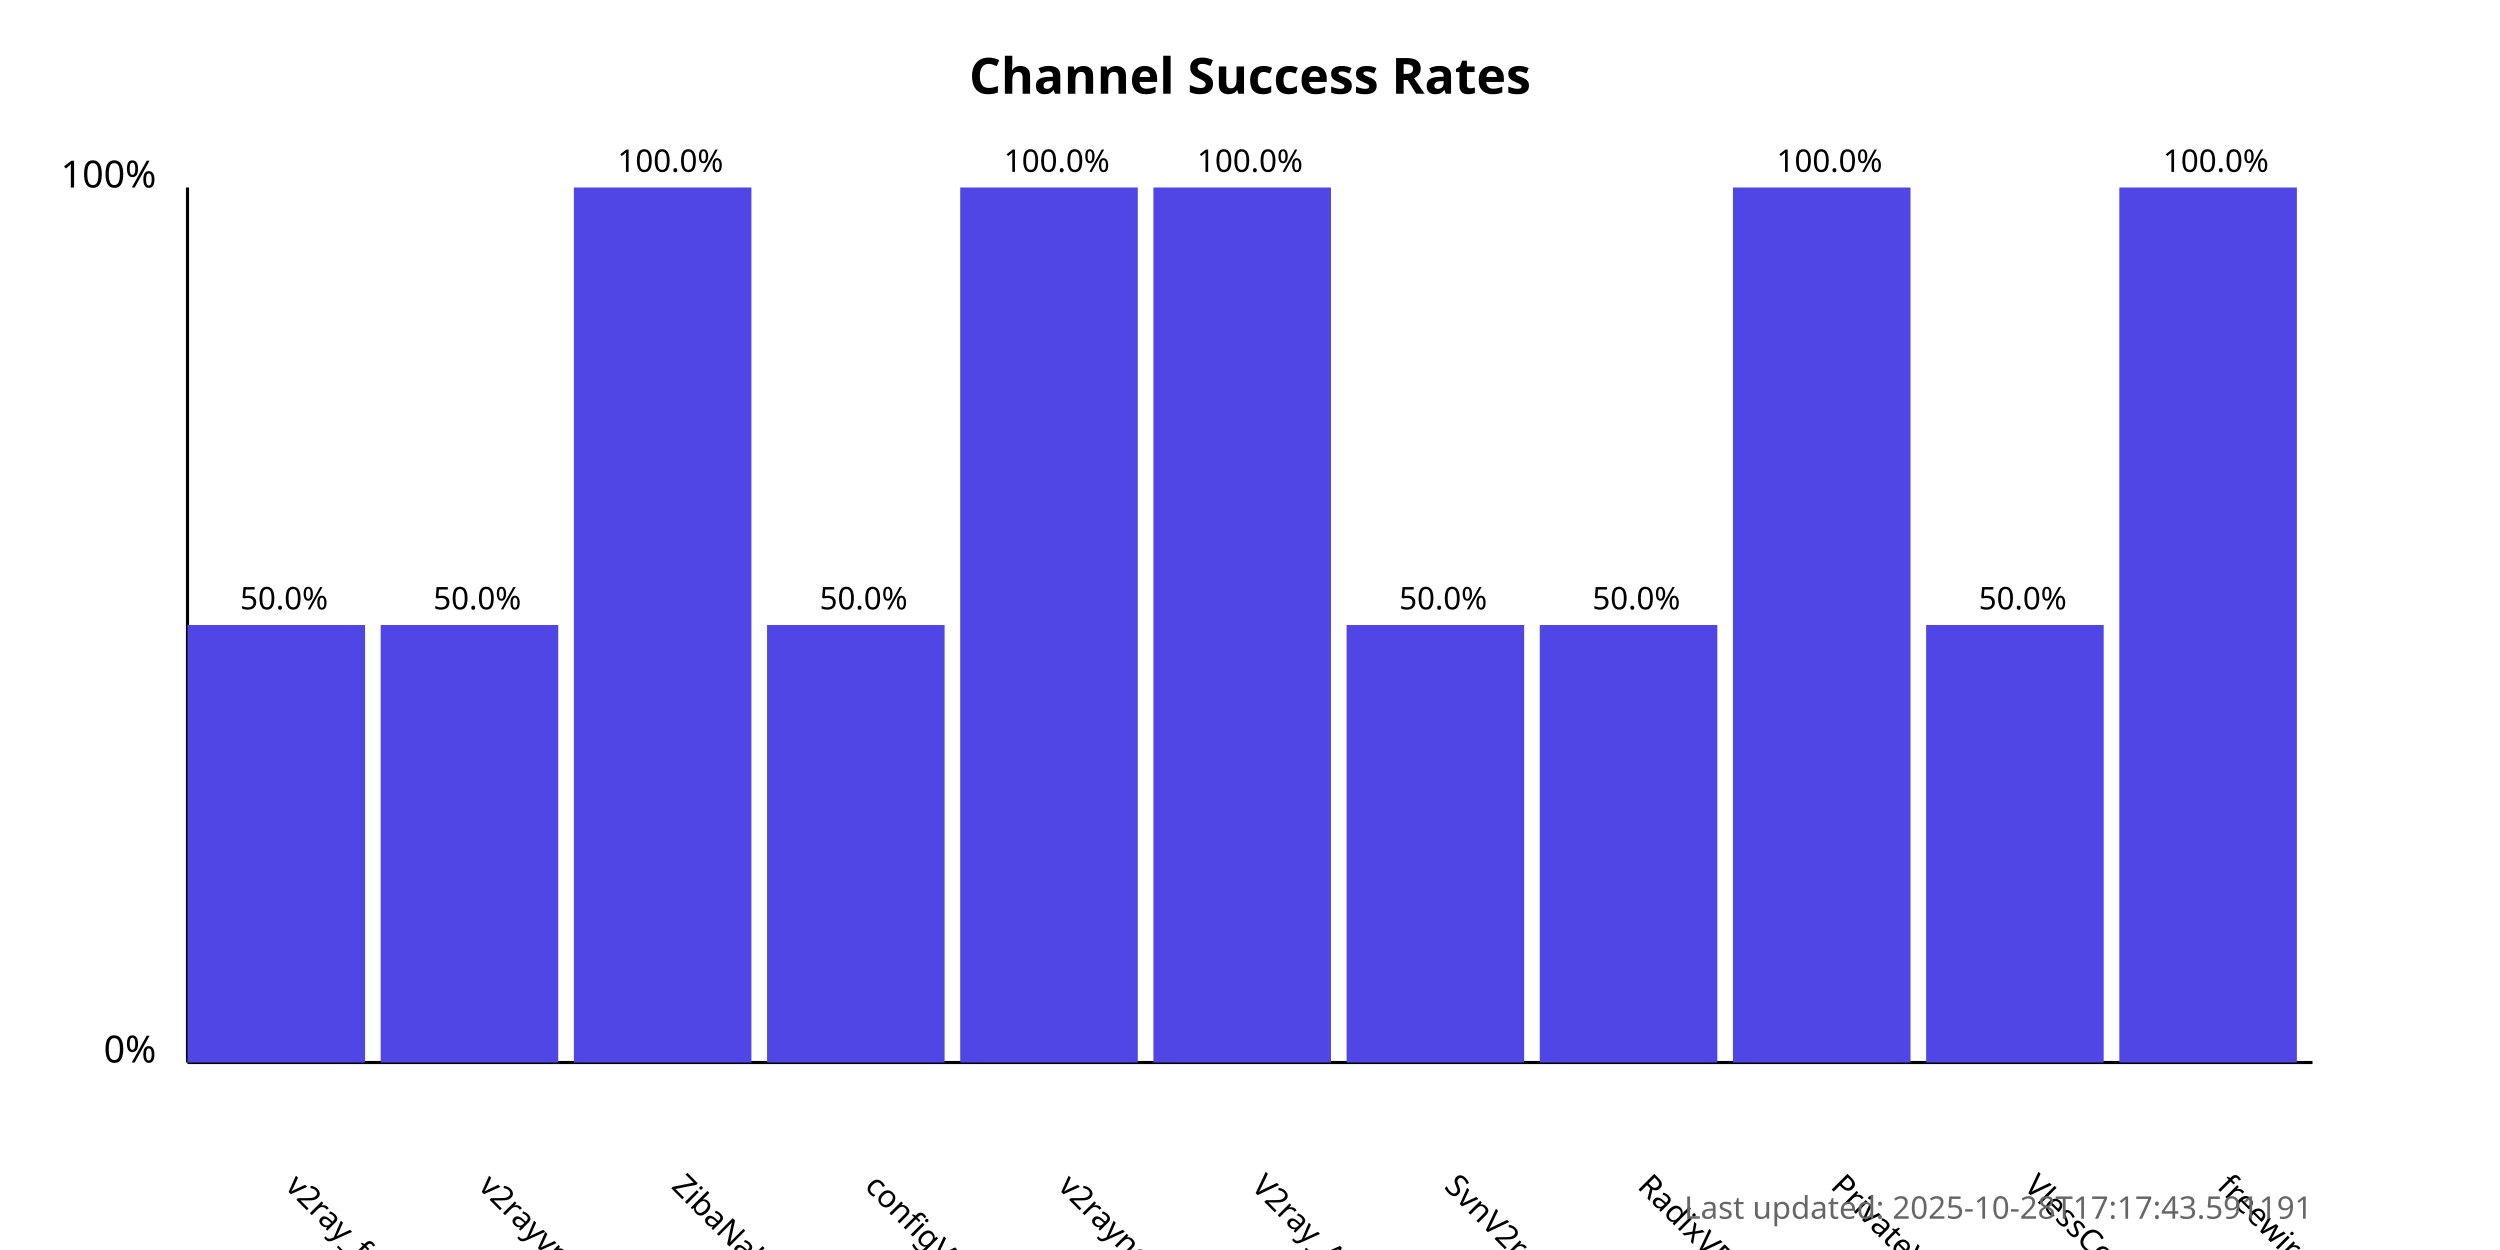
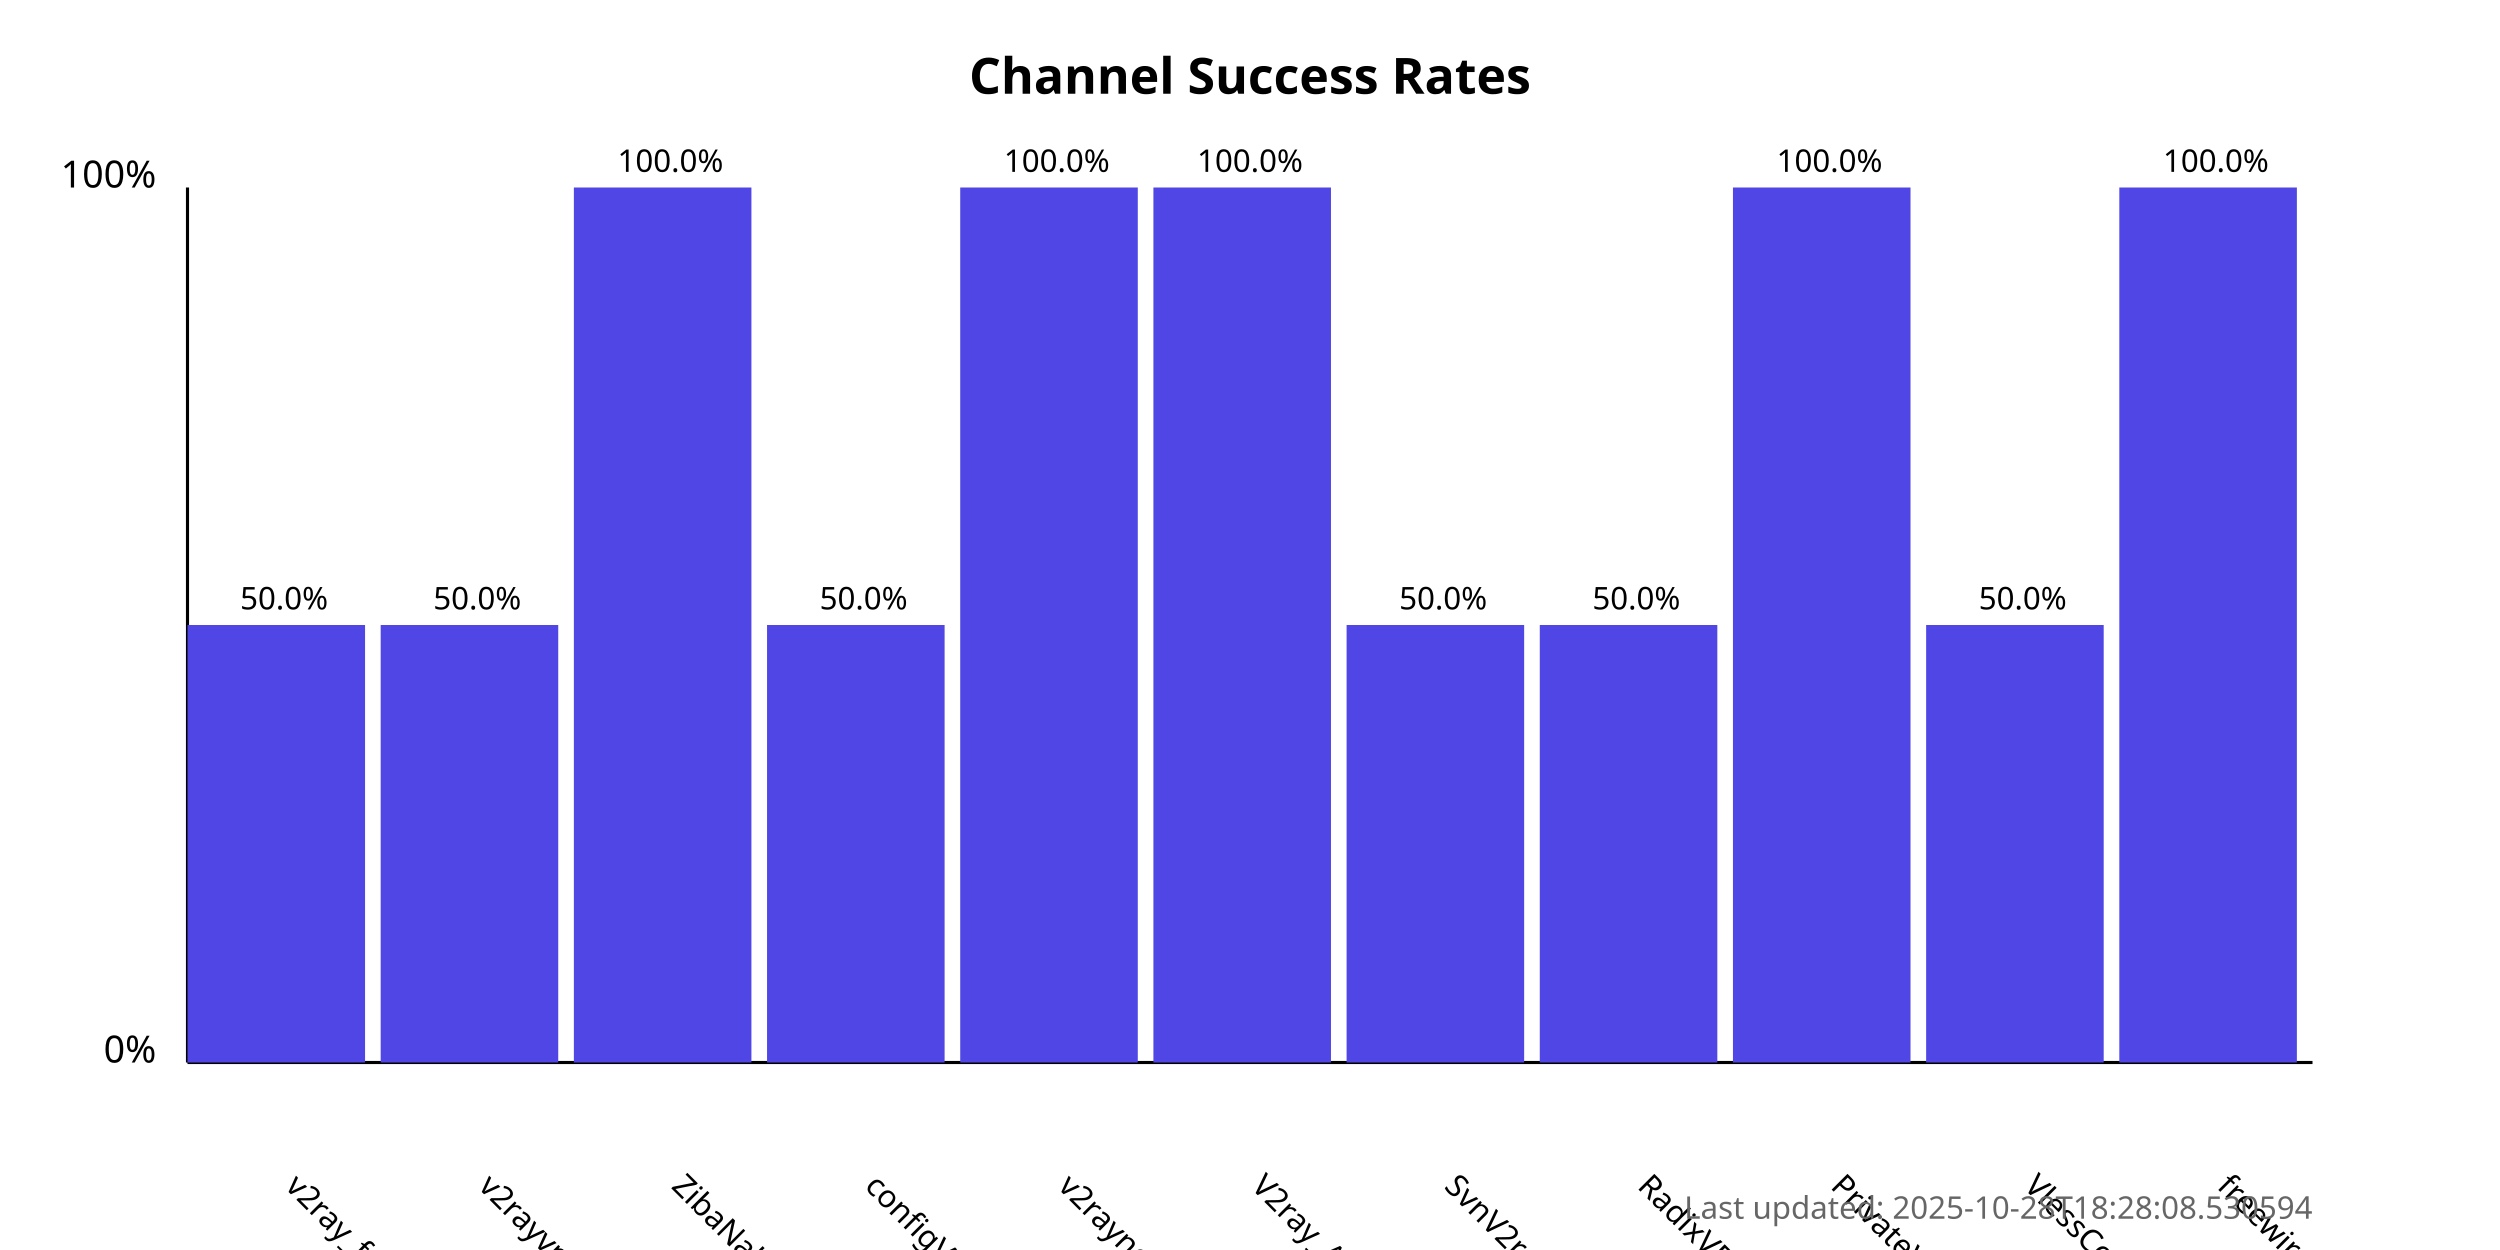
<svg xmlns="http://www.w3.org/2000/svg" width="800" height="400">
  <style>
            .chart-title { font: bold 16px sans-serif; }
            .axis-label { font: 12px sans-serif; }
            .tick-label { font: 10px sans-serif; }
            .bar { fill: #4f46e5; }
            .bar:hover { fill: #6366f1; }
            .timestamp { font: 10px sans-serif; fill: #666; }
        </style>
  <text x="400.0" y="30" text-anchor="middle" class="chart-title">
            Channel Success Rates
        </text>
  <line x1="60" y1="340" x2="60" y2="60" stroke="black" stroke-width="1" />
  <line x1="60" y1="340" x2="740" y2="340" stroke="black" stroke-width="1" />
  <text x="50" y="340" text-anchor="end" class="axis-label">0%</text>
  <text x="50" y="60" text-anchor="end" class="axis-label">100%</text>
  <g>
    <rect x="60" y="200.0" width="56.818" height="140.0" class="bar" />
    <text x="90.909" y="380" transform="rotate(45, 90.90909, 380)" text-anchor="start" class="tick-label">
                v2ray_free_conf
            </text>
    <text x="90.909" y="195.0" text-anchor="middle" class="tick-label">
                50.0%
            </text>
  </g>
  <g>
    <rect x="121.818" y="200.0" width="56.818" height="140.0" class="bar" />
    <text x="152.727" y="380" transform="rotate(45, 152.7273, 380)" text-anchor="start" class="tick-label">
                v2rayvpno
            </text>
    <text x="152.727" y="195.0" text-anchor="middle" class="tick-label">
                50.0%
            </text>
  </g>
  <g>
    <rect x="183.636" y="60.0" width="56.818" height="280.0" class="bar" />
    <text x="214.545" y="380" transform="rotate(45, 214.5455, 380)" text-anchor="start" class="tick-label">
                ZibaNabz
            </text>
    <text x="214.545" y="55.0" text-anchor="middle" class="tick-label">
                100.0%
            </text>
  </g>
  <g>
    <rect x="245.455" y="200.0" width="56.818" height="140.0" class="bar" />
    <text x="276.364" y="380" transform="rotate(45, 276.3636, 380)" text-anchor="start" class="tick-label">
                configV2rayForFree
            </text>
    <text x="276.364" y="195.0" text-anchor="middle" class="tick-label">
                50.0%
            </text>
  </g>
  <g>
    <rect x="307.273" y="60.0" width="56.818" height="280.0" class="bar" />
    <text x="338.182" y="380" transform="rotate(45, 338.1818, 380)" text-anchor="start" class="tick-label">
                v2rayngvpn
            </text>
    <text x="338.182" y="55.0" text-anchor="middle" class="tick-label">
                100.0%
            </text>
  </g>
  <g>
    <rect x="369.091" y="60.0" width="56.818" height="280.0" class="bar" />
    <text x="400.0" y="380" transform="rotate(45, 400.0, 380)" text-anchor="start" class="tick-label">
                V2ray_Alpha
            </text>
    <text x="400.0" y="55.0" text-anchor="middle" class="tick-label">
                100.0%
            </text>
  </g>
  <g>
    <rect x="430.909" y="200.0" width="56.818" height="140.0" class="bar" />
    <text x="461.818" y="380" transform="rotate(45, 461.8182, 380)" text-anchor="start" class="tick-label">
                SvnV2ray
            </text>
    <text x="461.818" y="195.0" text-anchor="middle" class="tick-label">
                50.0%
            </text>
  </g>
  <g>
    <rect x="492.727" y="200.0" width="56.818" height="140.0" class="bar" />
    <text x="523.636" y="380" transform="rotate(45, 523.6364, 380)" text-anchor="start" class="tick-label">
                RadixVPN
            </text>
    <text x="523.636" y="195.0" text-anchor="middle" class="tick-label">
                50.0%
            </text>
  </g>
  <g>
    <rect x="554.545" y="60.0" width="56.818" height="280.0" class="bar" />
    <text x="585.455" y="380" transform="rotate(45, 585.4545, 380)" text-anchor="start" class="tick-label">
                PrivateVPNs
            </text>
    <text x="585.455" y="55.0" text-anchor="middle" class="tick-label">
                100.0%
            </text>
  </g>
  <g>
    <rect x="616.364" y="200.0" width="56.818" height="140.0" class="bar" />
    <text x="647.273" y="380" transform="rotate(45, 647.2727, 380)" text-anchor="start" class="tick-label">
                VlessConfig
            </text>
    <text x="647.273" y="195.0" text-anchor="middle" class="tick-label">
                50.0%
            </text>
  </g>
  <g>
    <rect x="678.182" y="60.0" width="56.818" height="280.0" class="bar" />
    <text x="709.091" y="380" transform="rotate(45, 709.0909, 380)" text-anchor="start" class="tick-label">
                freewireguard
            </text>
    <text x="709.091" y="55.0" text-anchor="middle" class="tick-label">
                100.0%
            </text>
  </g>
  <text x="740" y="390" text-anchor="end" class="timestamp">
-             Last updated: 2025-10-28T17:17:43.591191
+             Last updated: 2025-10-28T18:28:08.530594
        </text>
</svg>
